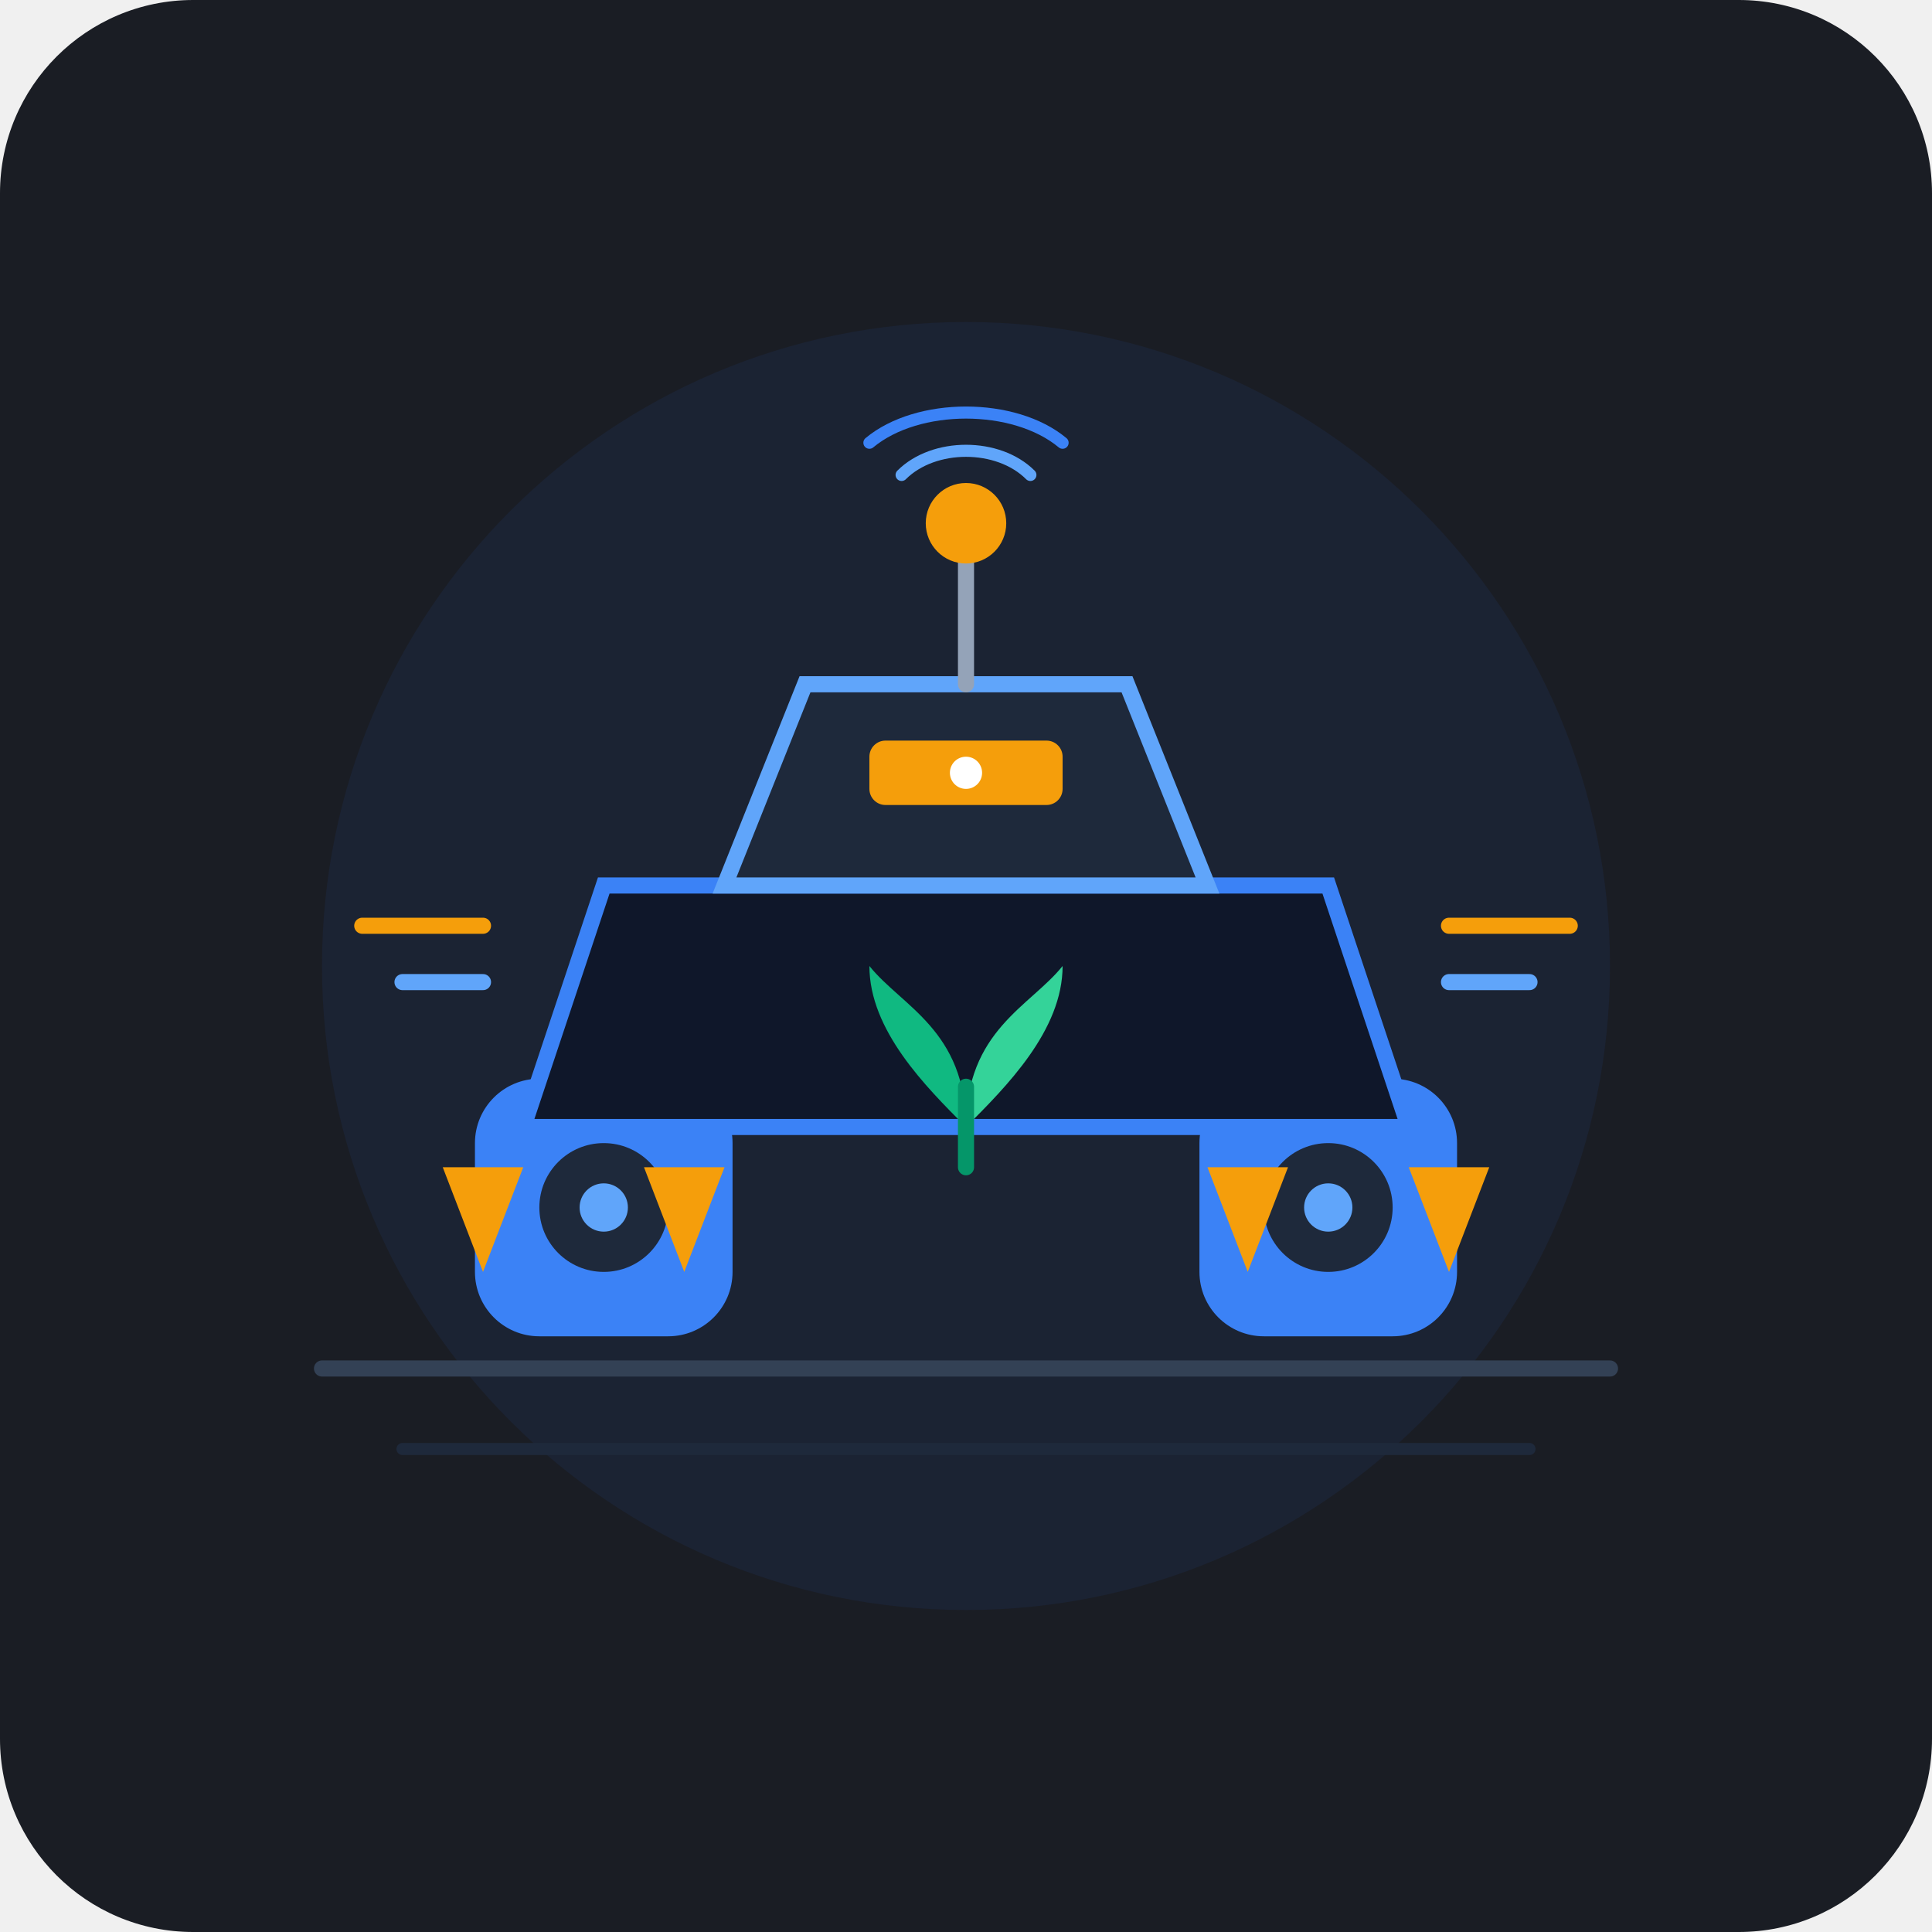
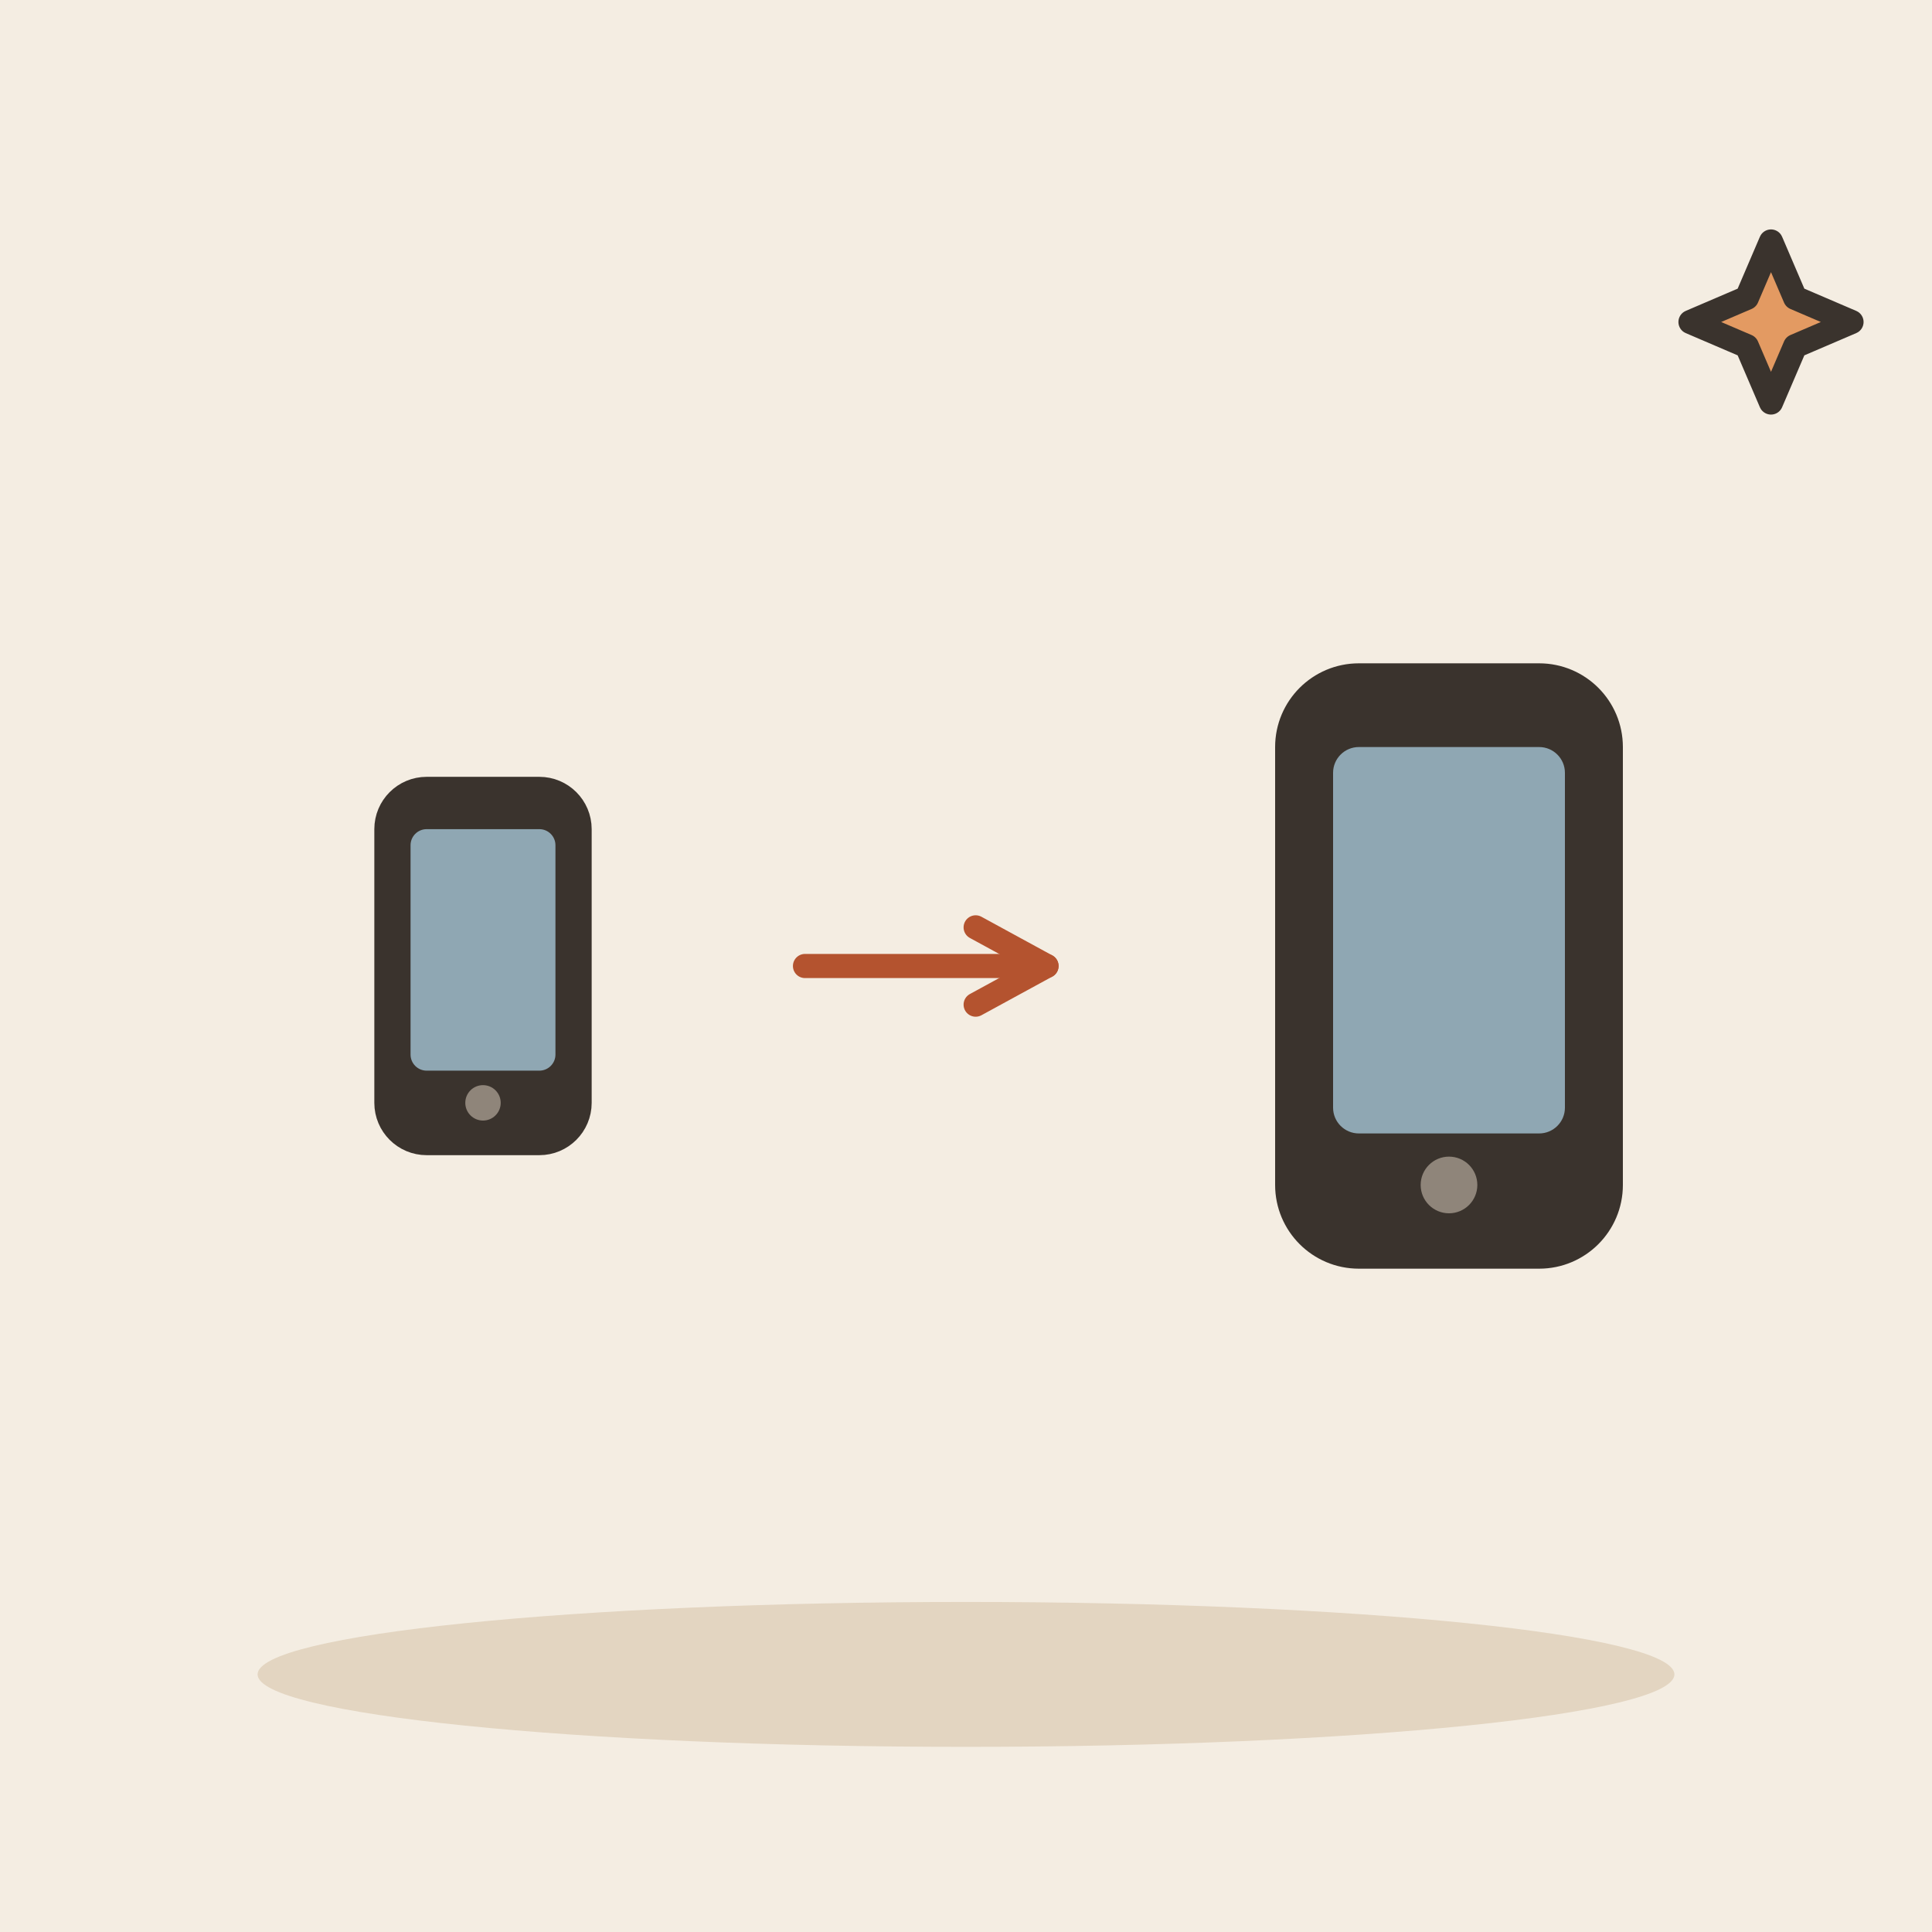
- <svg xmlns="http://www.w3.org/2000/svg" viewBox="0 0 240 240" width="100%" height="100%">
-   <rect width="240" height="240" rx="24" fill="#1A1D24" />
-   <circle cx="120" cy="120" r="80" fill="#2563EB" opacity="0.08" />
-   <g transform="translate(120, 120)">
-     <path d="M-80 50 L80 50" stroke="#334155" stroke-width="2" stroke-linecap="round" />
-     <path d="M-70 60 L70 60" stroke="#1E293B" stroke-width="1.5" stroke-linecap="round" />
-     <g transform="translate(-45, 30)">
-       <rect x="-16" y="-16" width="32" height="32" rx="8" fill="#3B82F6" />
-       <circle cx="0" cy="0" r="8" fill="#1E293B" />
-       <circle cx="0" cy="0" r="3" fill="#60A5FA" />
-     </g>
-     <g transform="translate(45, 30)">
-       <rect x="-16" y="-16" width="32" height="32" rx="8" fill="#3B82F6" />
-       <circle cx="0" cy="0" r="8" fill="#1E293B" />
-       <circle cx="0" cy="0" r="3" fill="#60A5FA" />
-     </g>
-     <path d="M-55 20 L-45 -10 L45 -10 L55 20 Z" fill="#0F172A" stroke="#3B82F6" stroke-width="2" />
-     <path d="M-30 -10 L-20 -35 L20 -35 L30 -10 Z" fill="#1E293B" stroke="#60A5FA" stroke-width="2" />
-     <rect x="-12" y="-28" width="24" height="8" rx="2" fill="#F59E0B" />
-     <circle cx="0" cy="-24" r="2" fill="#FFFFFF" />
-     <g transform="translate(0, -35)">
-       <line x1="0" y1="0" x2="0" y2="-18" stroke="#94A3B8" stroke-width="2" stroke-linecap="round" />
-       <circle cx="0" cy="-20" r="5" fill="#F59E0B" />
-       <path d="M-8 -26 C-4 -30 4 -30 8 -26" stroke="#60A5FA" stroke-width="1.5" fill="none" stroke-linecap="round" />
-       <path d="M-12 -30 C-6 -35 6 -35 12 -30" stroke="#3B82F6" stroke-width="1.5" fill="none" stroke-linecap="round" />
-     </g>
-     <path d="M-65 25 L-55 25 L-60 38 Z" fill="#F59E0B" />
-     <path d="M-40 25 L-30 25 L-35 38 Z" fill="#F59E0B" />
-     <path d="M30 25 L40 25 L35 38 Z" fill="#F59E0B" />
-     <path d="M55 25 L65 25 L60 38 Z" fill="#F59E0B" />
-     <path d="M-75 -5 L-60 -5" stroke="#F59E0B" stroke-width="2" stroke-linecap="round" />
-     <path d="M-70 2 L-60 2" stroke="#60A5FA" stroke-width="2" stroke-linecap="round" />
-     <path d="M60 -5 L75 -5" stroke="#F59E0B" stroke-width="2" stroke-linecap="round" />
-     <path d="M60 2 L70 2" stroke="#60A5FA" stroke-width="2" stroke-linecap="round" />
-     <g transform="translate(0, 10)">
-       <path d="M0 10 C0 -2 -8 -5 -12 -10 C-12 -2 -5 5 0 10 Z" fill="#10B981" />
-       <path d="M0 10 C0 -2 8 -5 12 -10 C12 -2 5 5 0 10 Z" fill="#34D399" />
-       <line x1="0" y1="15" x2="0" y2="5" stroke="#059669" stroke-width="2" stroke-linecap="round" />
-     </g>
+ <svg xmlns="http://www.w3.org/2000/svg" viewBox="0 0 240 240" data-style="editorial">
+   <rect width="240" height="240" fill="#F4EDE2" />
+   <ellipse cx="120" cy="208" rx="88" ry="9" fill="#E3D5C1" />
+   <g transform="translate(60 120)">
+     <rect x="-12" y="-22" width="24" height="44" rx="5" fill="#3A332D" stroke="#3A332D" stroke-width="3" stroke-linecap="round" stroke-linejoin="round" />
+     <rect x="-9" y="-17" width="18" height="30" rx="2" fill="#8FA7B3" />
+     <circle cx="0" cy="17" r="2.2" fill="#8F857A" />
  </g>
+   <path d="M100 120L130 120" stroke="#B4532F" stroke-width="3" stroke-linecap="round" fill="none" />
+   <path d="M121.2 124.8L130 120L121.2 115.2" fill="none" stroke="#B4532F" stroke-width="3" stroke-linecap="round" stroke-linejoin="round" />
+   <g transform="translate(180 120) scale(1.6 1.6)">
+     <rect x="-12" y="-22" width="24" height="44" rx="5" fill="#3A332D" stroke="#3A332D" stroke-width="3" stroke-linecap="round" stroke-linejoin="round" />
+     <rect x="-9" y="-17" width="18" height="30" rx="2" fill="#8FA7B3" />
+     <circle cx="0" cy="17" r="2.2" fill="#8F857A" />
+   </g>
+   <path d="M220 30L223.0 37.0L230 40L223.0 43.0L220 50L217.0 43.0L210 40L217.0 37.0Z" fill="#E39A62" stroke="#3A332D" stroke-width="3" stroke-linecap="round" stroke-linejoin="round" />
</svg>
